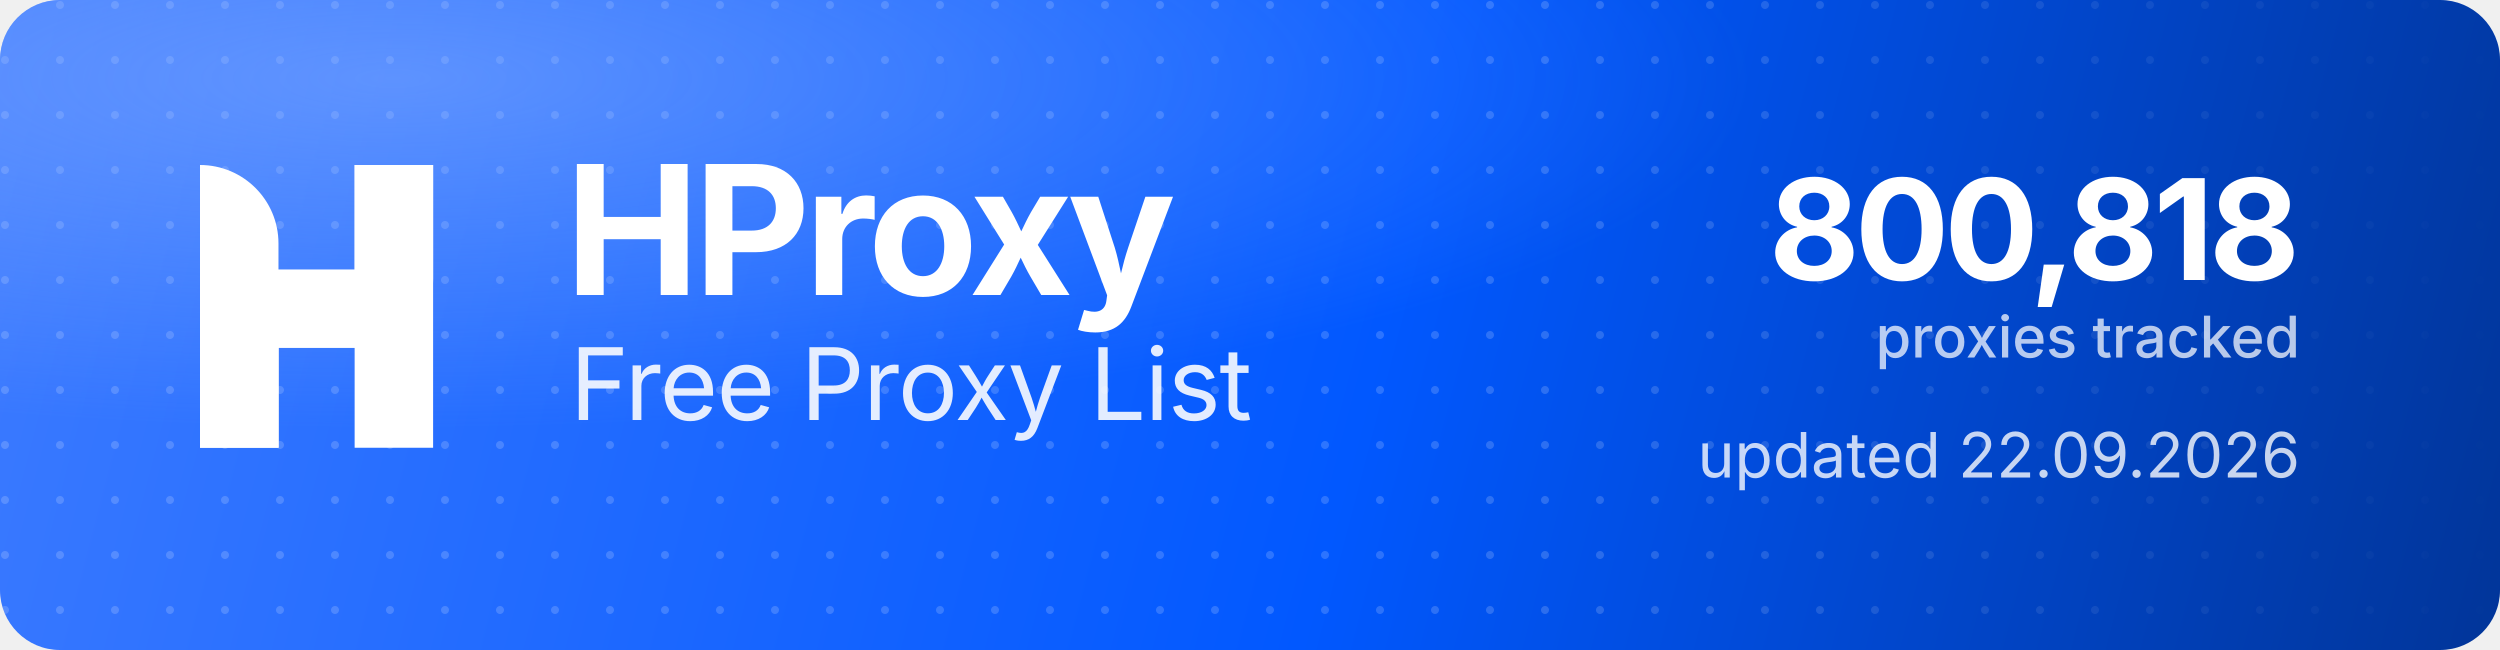
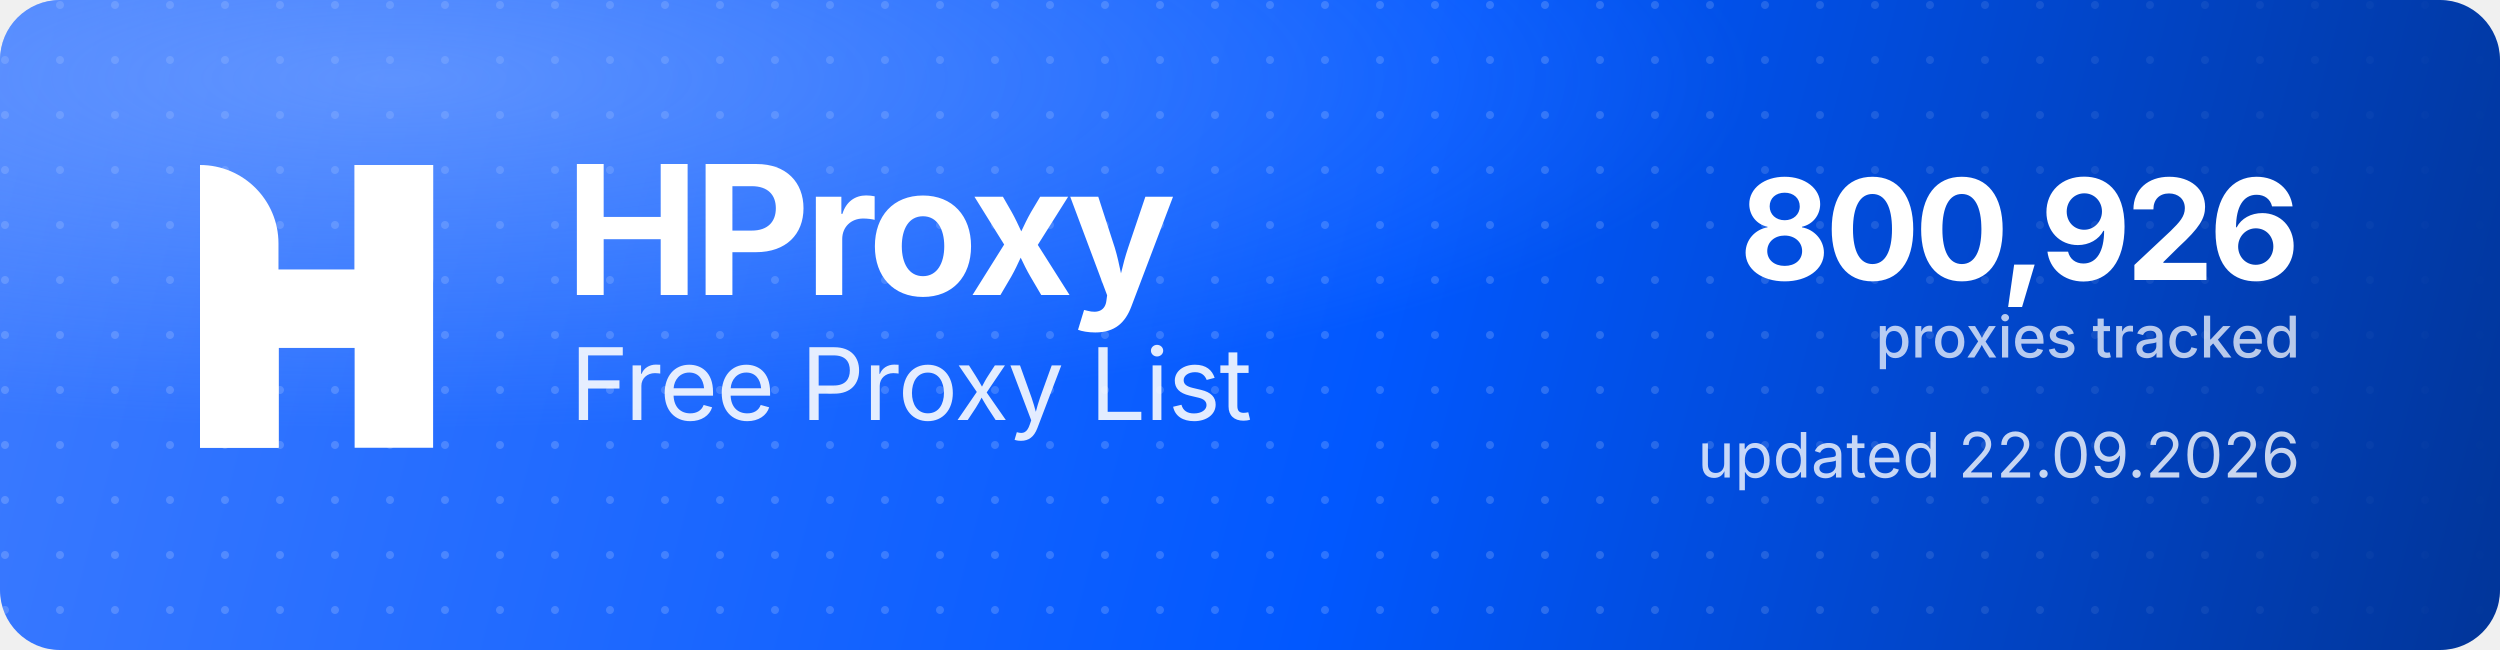
<svg xmlns="http://www.w3.org/2000/svg" width="1000" height="260" viewBox="0 0 1000 260" role="img" aria-label="HProxy Free Proxy List">
  <defs>
    <linearGradient id="hp-bg" x1="0" y1="0" x2="1000" y2="260" gradientUnits="userSpaceOnUse">
      <stop offset="0" stop-color="#3D7BFF" />
      <stop offset="0.55" stop-color="#0158FF" />
      <stop offset="1" stop-color="#013599" />
    </linearGradient>
    <radialGradient id="hp-glow" cx="0.16" cy="0.12" r="0.9">
      <stop offset="0" stop-color="#8FB4FF" stop-opacity="0.5" />
      <stop offset="0.6" stop-color="#8FB4FF" stop-opacity="0" />
    </radialGradient>
    <pattern id="hp-dots" width="22" height="22" patternUnits="userSpaceOnUse">
      <circle cx="2" cy="2" r="1.6" fill="#FFFFFF" fill-opacity="0.17" />
    </pattern>
    <linearGradient id="hp-dot-fade" x1="0" y1="0" x2="1000" y2="0" gradientUnits="userSpaceOnUse">
      <stop offset="0" stop-color="#FFFFFF" stop-opacity="1" />
      <stop offset="0.62" stop-color="#FFFFFF" stop-opacity="1" />
      <stop offset="1" stop-color="#FFFFFF" stop-opacity="0" />
    </linearGradient>
    <mask id="hp-dot-mask">
      <rect width="1000" height="260" fill="url(#hp-dot-fade)" />
    </mask>
  </defs>
  <rect width="1000" height="260" rx="24" fill="url(#hp-bg)" />
  <rect width="1000" height="260" rx="24" fill="url(#hp-dots)" mask="url(#hp-dot-mask)" />
  <rect width="1000" height="260" rx="24" fill="url(#hp-glow)" />
  <g transform="translate(80,66) scale(4.35)" fill="#FFFFFF">
    <path d="M0 0V0C3.985 0 7.216 3.231 7.216 7.216V26H0V0Z" />
    <rect x="14.219" width="7.216" height="26" />
    <path d="M7.235 26H0V15.971C0 12.455 2.851 9.604 6.367 9.604H14.22V0H21.437V10.453C21.437 13.97 18.586 16.82 15.069 16.82H7.235V26Z" />
  </g>
  <text x="226" y="118" font-family="'Geist','Inter','Segoe UI',system-ui,-apple-system,Helvetica,Arial,sans-serif" font-size="72" font-weight="700" letter-spacing="-2.3" fill="#FFFFFF">HProxy</text>
  <text x="228" y="168" font-family="'Geist','Inter','Segoe UI',system-ui,-apple-system,Helvetica,Arial,sans-serif" font-size="40" font-weight="400" letter-spacing="-0.5" fill="#FFFFFF" fill-opacity="0.88">Free Proxy List</text>
-   <text x="920" y="112" text-anchor="end" font-family="'Geist','Inter','Segoe UI',system-ui,-apple-system,Helvetica,Arial,sans-serif" font-size="56" font-weight="700" letter-spacing="-2" fill="#FFFFFF">800,818</text>
+   <text x="920" y="112" text-anchor="end" font-family="'Geist','Inter','Segoe UI',system-ui,-apple-system,Helvetica,Arial,sans-serif" font-size="56" font-weight="700" letter-spacing="-2" fill="#FFFFFF">800,926</text>
  <text x="920" y="143" text-anchor="end" font-family="'Geist','Inter','Segoe UI',system-ui,-apple-system,Helvetica,Arial,sans-serif" font-size="23" font-weight="500" fill="#FFFFFF" fill-opacity="0.72">proxies tracked</text>
  <text x="920" y="191" text-anchor="end" font-family="'Geist','Inter','Segoe UI',system-ui,-apple-system,Helvetica,Arial,sans-serif" font-size="25" font-weight="400" fill="#FFFFFF" fill-opacity="0.78">updated 22.09.2026</text>
</svg>
